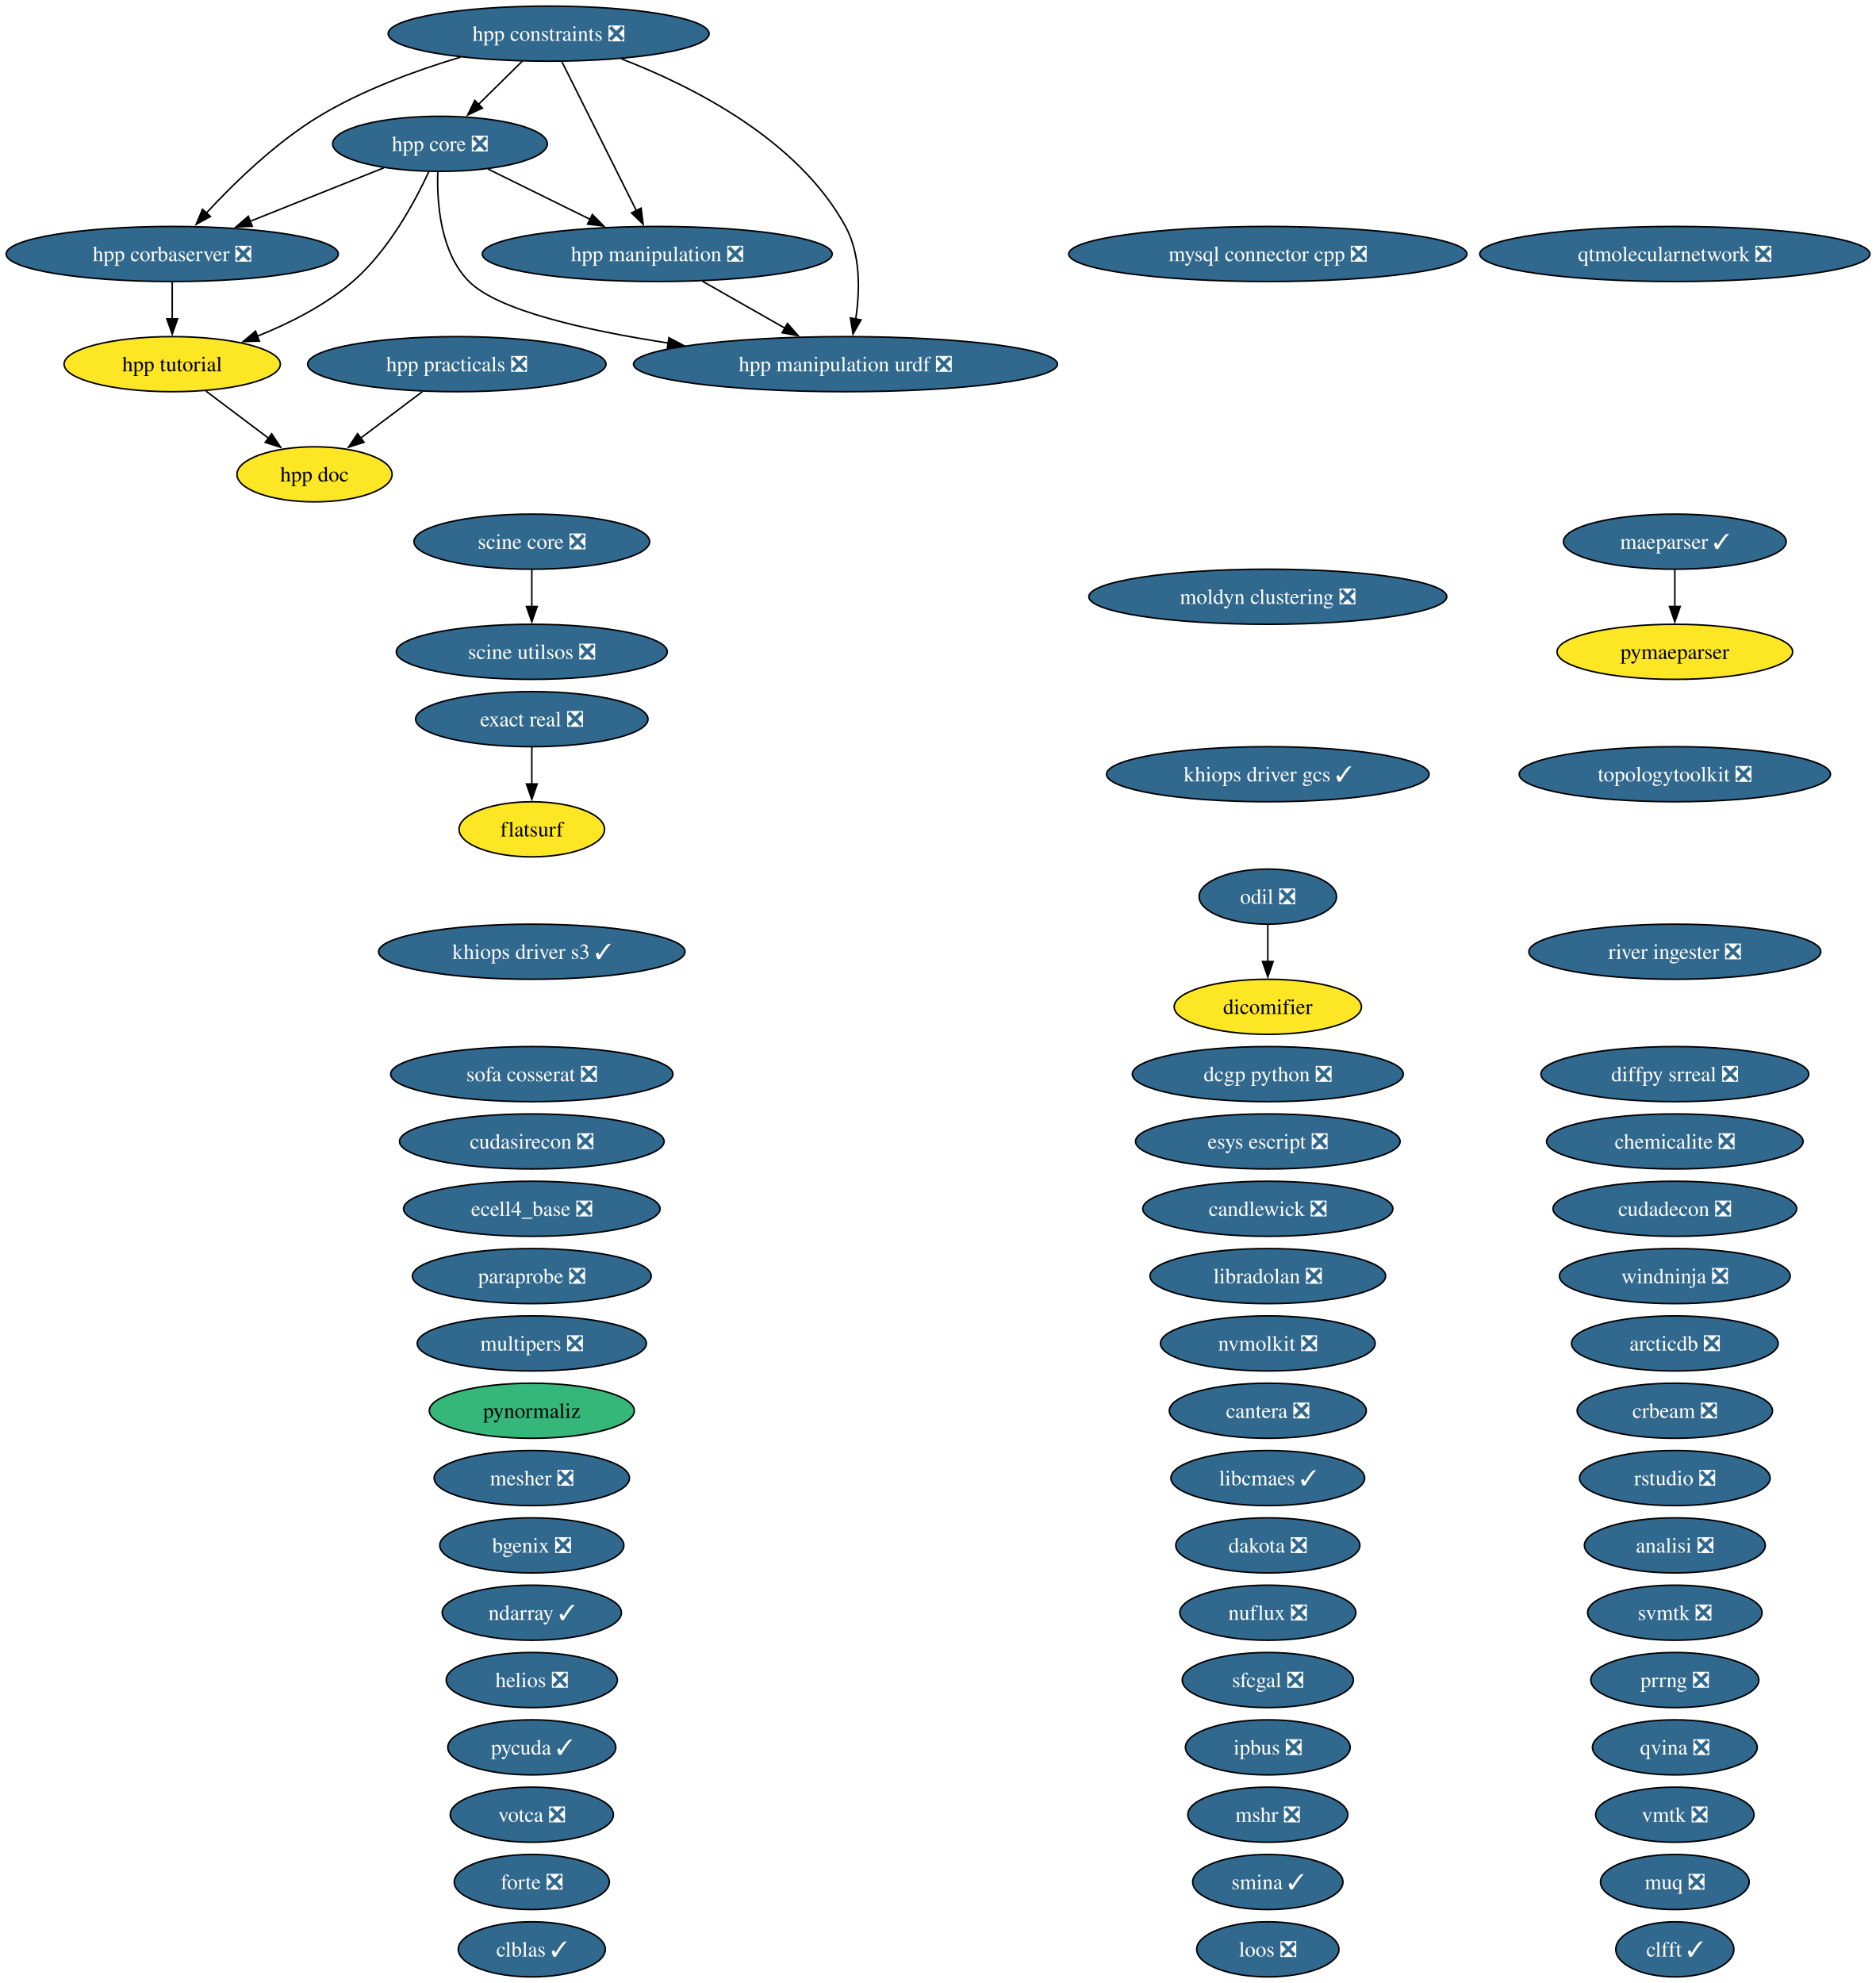
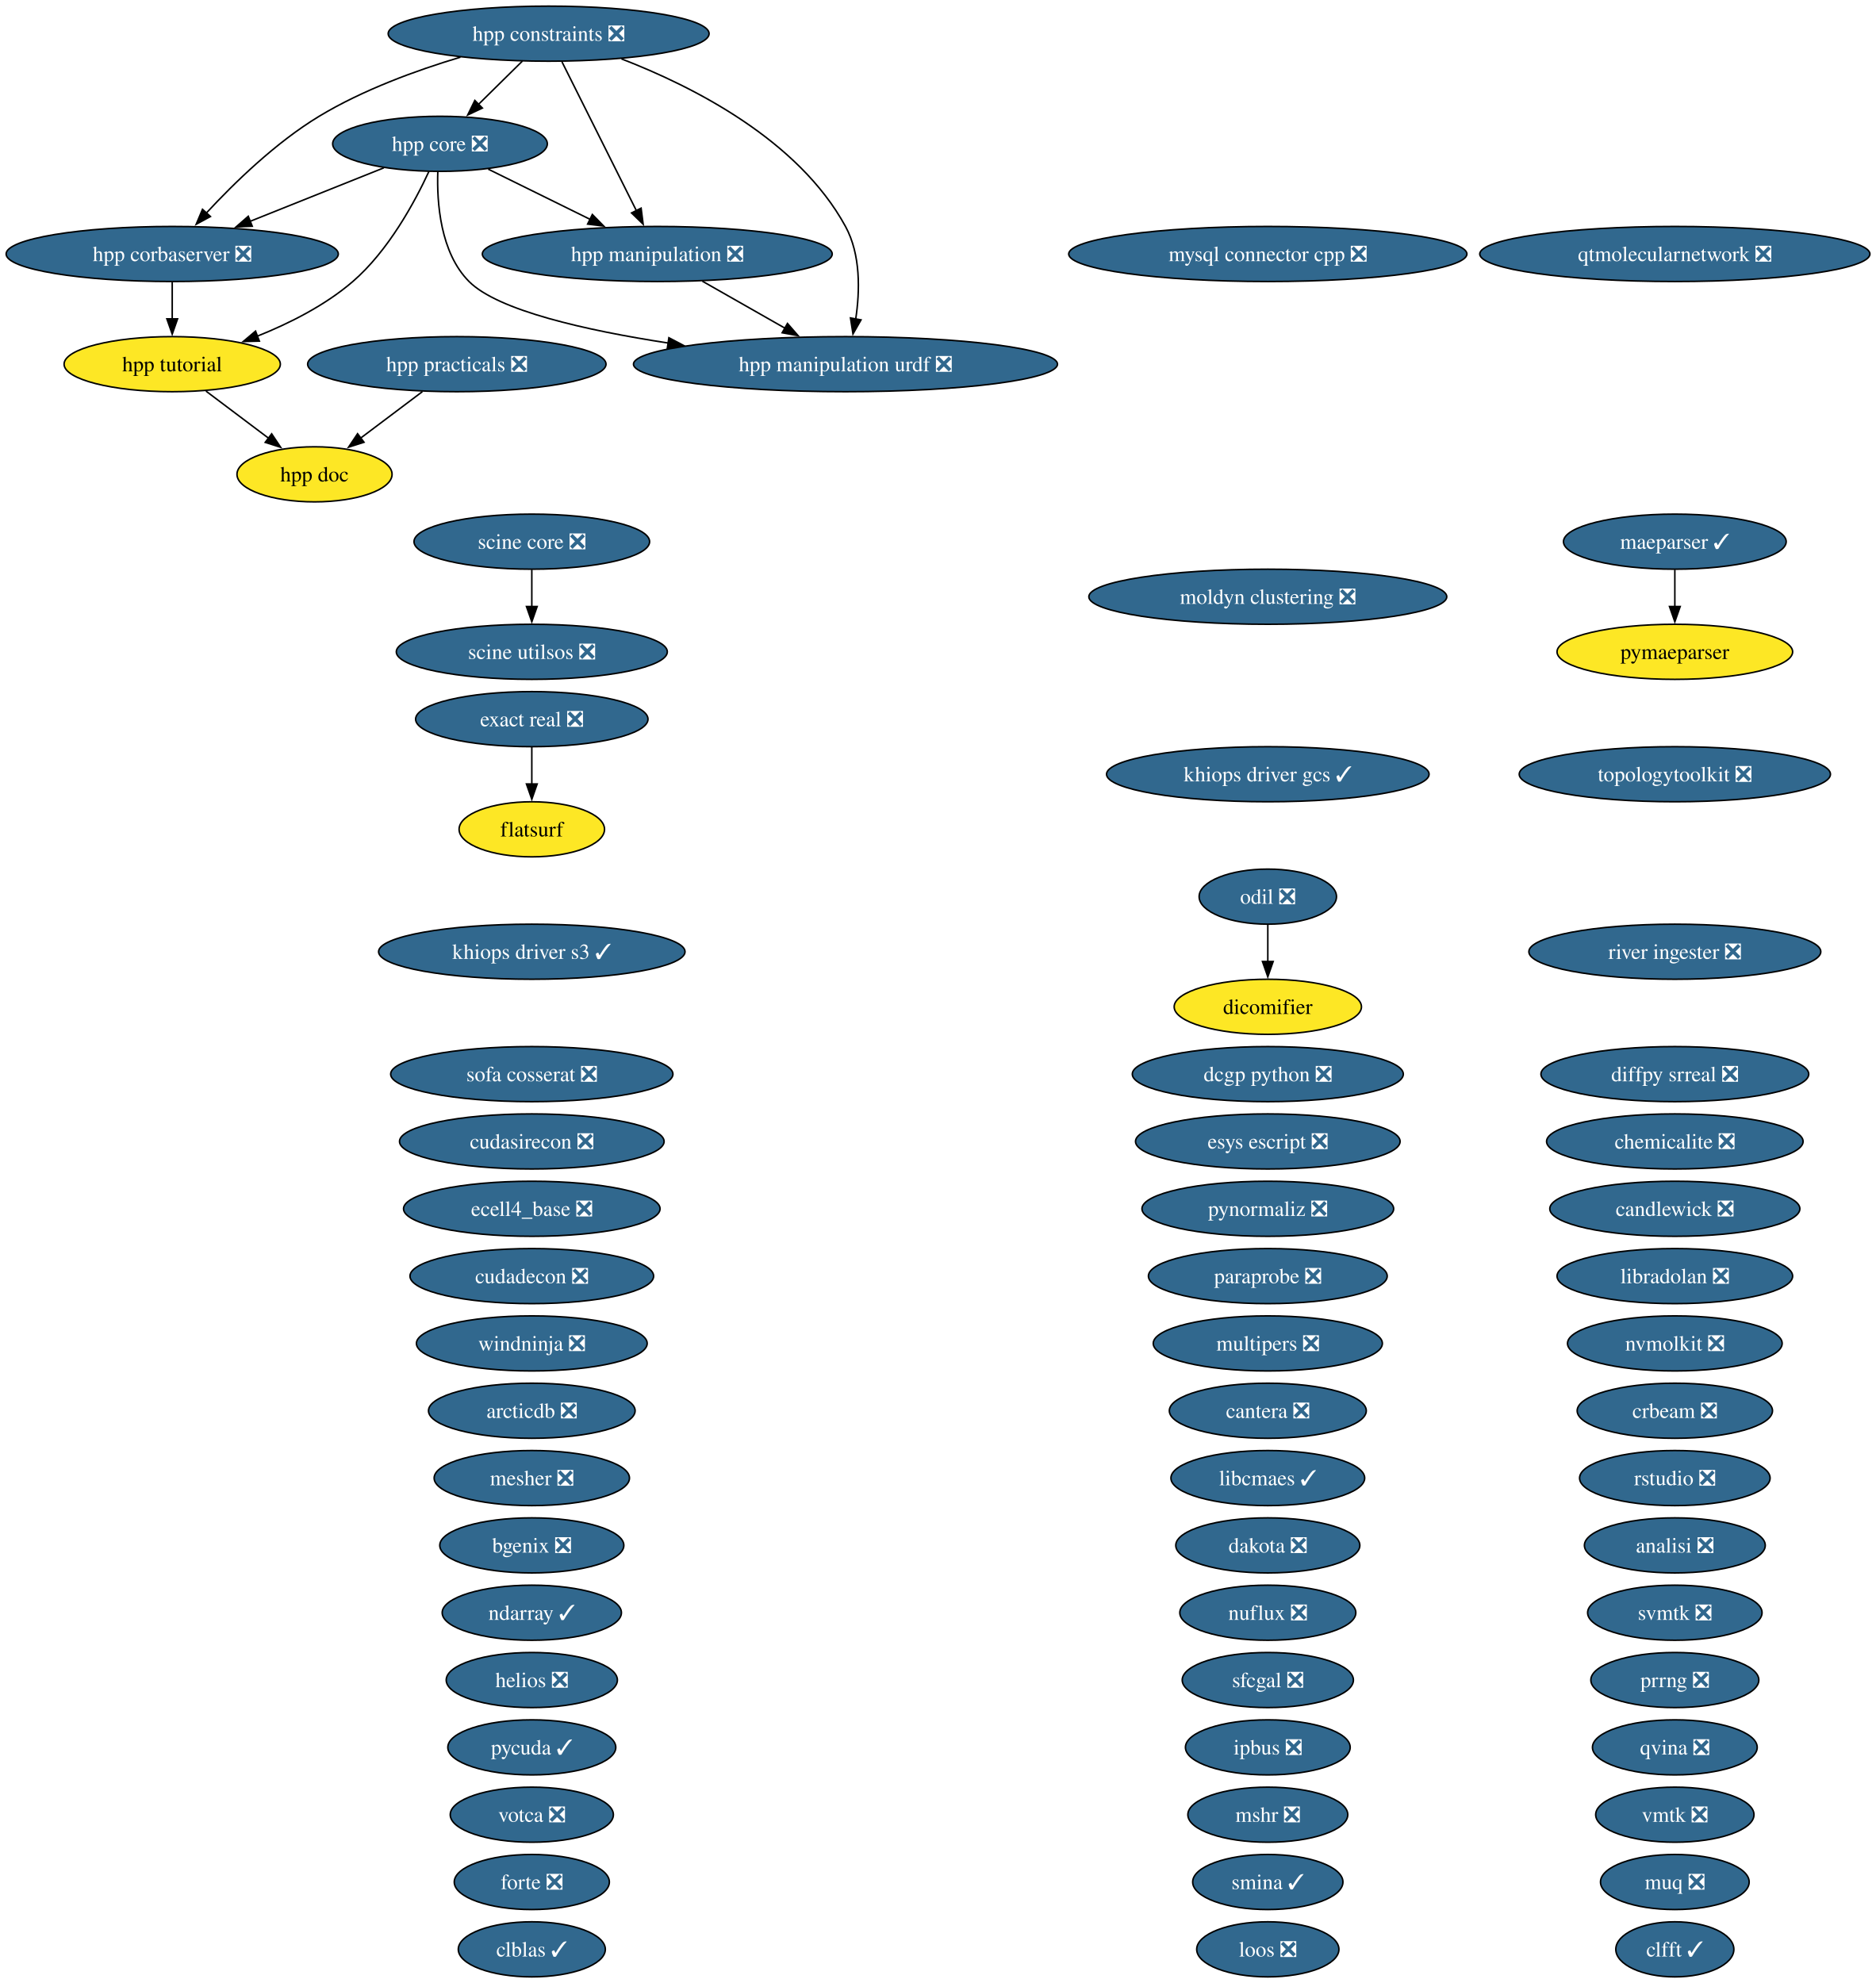
<svg xmlns="http://www.w3.org/2000/svg" xmlns:xlink="http://www.w3.org/1999/xlink" width="1226pt" height="1296pt" viewBox="0.00 0.00 1226.00 1296.00">
  <g id="graph0" class="graph" transform="scale(1 1) rotate(0) translate(4 1292)">
    <polygon fill="white" stroke="none" points="-4,4 -4,-1292 1222.05,-1292 1222.05,4 -4,4" />
    <g id="node1" class="node">
      <g id="a_node1">
        <a xlink:href="https://github.com/conda-forge/analisi-feedstock/pull/40" xlink:title="analisi ❎">
          <ellipse fill="#31688e" stroke="black" cx="1090.55" cy="-282" rx="59.1" ry="18" />
          <text xml:space="preserve" text-anchor="middle" x="1090.55" y="-277.32" font-family="Times,serif" font-size="14.00" fill="white">analisi ❎</text>
        </a>
      </g>
    </g>
    <g id="node2" class="node">
      <g id="a_node2">
        <a xlink:href="https://github.com/conda-forge/arcticdb-feedstock/pull/636" xlink:title="arcticdb ❎">
-           <ellipse fill="#31688e" stroke="black" cx="1090.55" cy="-414" rx="67.52" ry="18" />
-           <text xml:space="preserve" text-anchor="middle" x="1090.55" y="-409.32" font-family="Times,serif" font-size="14.00" fill="white">arcticdb ❎</text>
+           <ellipse fill="#31688e" stroke="black" cx="343.55" cy="-370" rx="67.52" ry="18" />
+           <text xml:space="preserve" text-anchor="middle" x="343.55" y="-365.32" font-family="Times,serif" font-size="14.00" fill="white">arcticdb ❎</text>
        </a>
      </g>
    </g>
    <g id="node3" class="node">
      <g id="a_node3">
        <a xlink:href="https://github.com/conda-forge/bgenix-feedstock/pull/33" xlink:title="bgenix ❎">
          <ellipse fill="#31688e" stroke="black" cx="343.55" cy="-282" rx="60.15" ry="18" />
          <text xml:space="preserve" text-anchor="middle" x="343.55" y="-277.32" font-family="Times,serif" font-size="14.00" fill="white">bgenix ❎</text>
        </a>
      </g>
    </g>
    <g id="node4" class="node">
      <g id="a_node4">
        <a xlink:href="https://github.com/conda-forge/candlewick-feedstock/pull/38" xlink:title="candlewick ❎">
-           <ellipse fill="#31688e" stroke="black" cx="824.55" cy="-502" rx="81.72" ry="18" />
-           <text xml:space="preserve" text-anchor="middle" x="824.55" y="-497.32" font-family="Times,serif" font-size="14.00" fill="white">candlewick ❎</text>
+           <ellipse fill="#31688e" stroke="black" cx="1090.55" cy="-502" rx="81.72" ry="18" />
+           <text xml:space="preserve" text-anchor="middle" x="1090.55" y="-497.32" font-family="Times,serif" font-size="14.00" fill="white">candlewick ❎</text>
        </a>
      </g>
    </g>
    <g id="node5" class="node">
      <g id="a_node5">
        <a xlink:href="https://github.com/conda-forge/cantera-feedstock/pull/72" xlink:title="cantera ❎">
          <ellipse fill="#31688e" stroke="black" cx="824.55" cy="-370" rx="64.36" ry="18" />
          <text xml:space="preserve" text-anchor="middle" x="824.55" y="-365.32" font-family="Times,serif" font-size="14.00" fill="white">cantera ❎</text>
        </a>
      </g>
    </g>
    <g id="node6" class="node">
      <g id="a_node6">
        <a xlink:href="https://github.com/conda-forge/chemicalite-feedstock/pull/32" xlink:title="chemicalite ❎">
          <ellipse fill="#31688e" stroke="black" cx="1090.55" cy="-546" rx="83.83" ry="18" />
          <text xml:space="preserve" text-anchor="middle" x="1090.55" y="-541.33" font-family="Times,serif" font-size="14.00" fill="white">chemicalite ❎</text>
        </a>
      </g>
    </g>
    <g id="node7" class="node">
      <g id="a_node7">
        <a xlink:href="https://github.com/conda-forge/clblas-feedstock/pull/16" xlink:title="clblas ✓">
          <ellipse fill="#31688e" stroke="black" cx="343.55" cy="-18" rx="48.05" ry="18" />
          <text xml:space="preserve" text-anchor="middle" x="343.55" y="-13.32" font-family="Times,serif" font-size="14.00" fill="white">clblas ✓</text>
        </a>
      </g>
    </g>
    <g id="node8" class="node">
      <g id="a_node8">
        <a xlink:href="https://github.com/conda-forge/clfft-feedstock/pull/21" xlink:title="clfft ✓">
          <ellipse fill="#31688e" stroke="black" cx="1090.55" cy="-18" rx="38.58" ry="18" />
          <text xml:space="preserve" text-anchor="middle" x="1090.55" y="-13.32" font-family="Times,serif" font-size="14.00" fill="white">clfft ✓</text>
        </a>
      </g>
    </g>
    <g id="node9" class="node">
      <g id="a_node9">
        <a xlink:href="https://github.com/conda-forge/crbeam-feedstock/pull/3" xlink:title="crbeam ❎">
          <ellipse fill="#31688e" stroke="black" cx="1090.55" cy="-370" rx="63.83" ry="18" />
          <text xml:space="preserve" text-anchor="middle" x="1090.55" y="-365.32" font-family="Times,serif" font-size="14.00" fill="white">crbeam ❎</text>
        </a>
      </g>
    </g>
    <g id="node10" class="node">
      <g id="a_node10">
        <a xlink:href="https://github.com/conda-forge/cudadecon-feedstock/pull/36" xlink:title="cudadecon ❎">
-           <ellipse fill="#31688e" stroke="black" cx="1090.55" cy="-502" rx="79.62" ry="18" />
-           <text xml:space="preserve" text-anchor="middle" x="1090.55" y="-497.32" font-family="Times,serif" font-size="14.00" fill="white">cudadecon ❎</text>
+           <ellipse fill="#31688e" stroke="black" cx="343.55" cy="-458" rx="79.62" ry="18" />
+           <text xml:space="preserve" text-anchor="middle" x="343.55" y="-453.32" font-family="Times,serif" font-size="14.00" fill="white">cudadecon ❎</text>
        </a>
      </g>
    </g>
    <g id="node11" class="node">
      <g id="a_node11">
        <a xlink:href="https://github.com/conda-forge/cudasirecon-feedstock/pull/34" xlink:title="cudasirecon ❎">
          <ellipse fill="#31688e" stroke="black" cx="343.55" cy="-546" rx="86.46" ry="18" />
          <text xml:space="preserve" text-anchor="middle" x="343.55" y="-541.33" font-family="Times,serif" font-size="14.00" fill="white">cudasirecon ❎</text>
        </a>
      </g>
    </g>
    <g id="node12" class="node">
      <g id="a_node12">
        <a xlink:href="https://github.com/conda-forge/dakota-feedstock/pull/62" xlink:title="dakota ❎">
          <ellipse fill="#31688e" stroke="black" cx="824.55" cy="-282" rx="60.15" ry="18" />
          <text xml:space="preserve" text-anchor="middle" x="824.55" y="-277.32" font-family="Times,serif" font-size="14.00" fill="white">dakota ❎</text>
        </a>
      </g>
    </g>
    <g id="node13" class="node">
      <g id="a_node13">
        <a xlink:href="https://github.com/conda-forge/dcgp-python-feedstock/pull/34" xlink:title="dcgp python ❎">
          <ellipse fill="#31688e" stroke="black" cx="824.55" cy="-590" rx="88.56" ry="18" />
          <text xml:space="preserve" text-anchor="middle" x="824.55" y="-585.33" font-family="Times,serif" font-size="14.00" fill="white">dcgp python ❎</text>
        </a>
      </g>
    </g>
    <g id="node14" class="node">
      <g id="a_node14">
        <a xlink:href="https://github.com/conda-forge/dicomifier-feedstock" xlink:title="dicomifier">
          <ellipse fill="#fde725" stroke="black" cx="824.55" cy="-634" rx="61.2" ry="18" />
          <text xml:space="preserve" text-anchor="middle" x="824.55" y="-629.33" font-family="Times,serif" font-size="14.00">dicomifier</text>
        </a>
      </g>
    </g>
    <g id="node15" class="node">
      <g id="a_node15">
        <a xlink:href="https://github.com/conda-forge/diffpy.srreal-feedstock/pull/4" xlink:title="diffpy srreal ❎">
          <ellipse fill="#31688e" stroke="black" cx="1090.55" cy="-590" rx="87.51" ry="18" />
          <text xml:space="preserve" text-anchor="middle" x="1090.55" y="-585.33" font-family="Times,serif" font-size="14.00" fill="white">diffpy srreal ❎</text>
        </a>
      </g>
    </g>
    <g id="node16" class="node">
      <g id="a_node16">
        <a xlink:href="https://github.com/conda-forge/ecell4_base-feedstock/pull/38" xlink:title="ecell4_base ❎">
          <ellipse fill="#31688e" stroke="black" cx="343.55" cy="-502" rx="83.83" ry="18" />
          <text xml:space="preserve" text-anchor="middle" x="343.55" y="-497.32" font-family="Times,serif" font-size="14.00" fill="white">ecell4_base ❎</text>
        </a>
      </g>
    </g>
    <g id="node17" class="node">
      <g id="a_node17">
        <a xlink:href="https://github.com/conda-forge/esys-escript-feedstock/pull/84" xlink:title="esys escript ❎">
          <ellipse fill="#31688e" stroke="black" cx="824.55" cy="-546" rx="86.46" ry="18" />
          <text xml:space="preserve" text-anchor="middle" x="824.55" y="-541.33" font-family="Times,serif" font-size="14.00" fill="white">esys escript ❎</text>
        </a>
      </g>
    </g>
    <g id="node18" class="node">
      <g id="a_node18">
        <a xlink:href="https://github.com/conda-forge/exact-real-feedstock/pull/46" xlink:title="exact real ❎">
          <ellipse fill="#31688e" stroke="black" cx="343.55" cy="-822" rx="75.94" ry="18" />
          <text xml:space="preserve" text-anchor="middle" x="343.55" y="-817.33" font-family="Times,serif" font-size="14.00" fill="white">exact real ❎</text>
        </a>
      </g>
    </g>
    <g id="node19" class="node">
      <g id="a_node19">
        <a xlink:href="https://github.com/conda-forge/flatsurf-feedstock" xlink:title="flatsurf">
          <ellipse fill="#fde725" stroke="black" cx="343.55" cy="-750" rx="47.53" ry="18" />
          <text xml:space="preserve" text-anchor="middle" x="343.55" y="-745.33" font-family="Times,serif" font-size="14.00">flatsurf</text>
        </a>
      </g>
    </g>
    <g id="edge1" class="edge">
      <path fill="none" stroke="black" d="M343.55,-803.7C343.55,-796.41 343.55,-787.73 343.55,-779.54" />
      <polygon fill="black" stroke="black" points="347.05,-779.62 343.55,-769.62 340.05,-779.62 347.05,-779.62" />
    </g>
    <g id="node20" class="node">
      <g id="a_node20">
        <a xlink:href="https://github.com/conda-forge/forte-feedstock/pull/13" xlink:title="forte ❎">
          <ellipse fill="#31688e" stroke="black" cx="343.55" cy="-62" rx="50.68" ry="18" />
          <text xml:space="preserve" text-anchor="middle" x="343.55" y="-57.33" font-family="Times,serif" font-size="14.00" fill="white">forte ❎</text>
        </a>
      </g>
    </g>
    <g id="node21" class="node">
      <g id="a_node21">
        <a xlink:href="https://github.com/conda-forge/helios-feedstock/pull/37" xlink:title="helios ❎">
          <ellipse fill="#31688e" stroke="black" cx="343.55" cy="-194" rx="55.94" ry="18" />
          <text xml:space="preserve" text-anchor="middle" x="343.55" y="-189.32" font-family="Times,serif" font-size="14.00" fill="white">helios ❎</text>
        </a>
      </g>
    </g>
    <g id="node22" class="node">
      <g id="a_node22">
        <a xlink:href="https://github.com/conda-forge/hpp-constraints-feedstock/pull/34" xlink:title="hpp constraints ❎">
          <ellipse fill="#31688e" stroke="black" cx="354.55" cy="-1270" rx="104.87" ry="18" />
          <text xml:space="preserve" text-anchor="middle" x="354.55" y="-1265.33" font-family="Times,serif" font-size="14.00" fill="white">hpp constraints ❎</text>
        </a>
      </g>
    </g>
    <g id="node23" class="node">
      <g id="a_node23">
        <a xlink:href="https://github.com/conda-forge/hpp-corbaserver-feedstock/pull/32" xlink:title="hpp corbaserver ❎">
          <ellipse fill="#31688e" stroke="black" cx="108.55" cy="-1126" rx="108.55" ry="18" />
          <text xml:space="preserve" text-anchor="middle" x="108.55" y="-1121.33" font-family="Times,serif" font-size="14.00" fill="white">hpp corbaserver ❎</text>
        </a>
      </g>
    </g>
    <g id="edge2" class="edge">
      <path fill="none" stroke="black" d="M296.91,-1254.64C267.94,-1245.97 233.04,-1233.21 204.55,-1216 176.22,-1198.87 149.04,-1172.42 130.88,-1152.8" />
      <polygon fill="black" stroke="black" points="133.53,-1150.5 124.22,-1145.44 128.34,-1155.2 133.53,-1150.5" />
    </g>
    <g id="node24" class="node">
      <g id="a_node24">
        <a xlink:href="https://github.com/conda-forge/hpp-core-feedstock/pull/33" xlink:title="hpp core ❎">
          <ellipse fill="#31688e" stroke="black" cx="283.55" cy="-1198" rx="70.15" ry="18" />
          <text xml:space="preserve" text-anchor="middle" x="283.55" y="-1193.33" font-family="Times,serif" font-size="14.00" fill="white">hpp core ❎</text>
        </a>
      </g>
    </g>
    <g id="edge3" class="edge">
      <path fill="none" stroke="black" d="M337.37,-1252.05C328.73,-1243.54 318.11,-1233.07 308.59,-1223.68" />
      <polygon fill="black" stroke="black" points="311.24,-1221.38 301.66,-1216.85 306.32,-1226.36 311.24,-1221.38" />
    </g>
    <g id="node26" class="node">
      <g id="a_node26">
        <a xlink:href="https://github.com/conda-forge/hpp-manipulation-feedstock/pull/32" xlink:title="hpp manipulation ❎">
          <ellipse fill="#31688e" stroke="black" cx="425.55" cy="-1126" rx="114.34" ry="18" />
          <text xml:space="preserve" text-anchor="middle" x="425.55" y="-1121.33" font-family="Times,serif" font-size="14.00" fill="white">hpp manipulation ❎</text>
        </a>
      </g>
    </g>
    <g id="edge4" class="edge">
      <path fill="none" stroke="black" d="M363.26,-1251.59C375.41,-1227.29 397.57,-1182.97 411.92,-1154.27" />
      <polygon fill="black" stroke="black" points="414.98,-1155.97 416.32,-1145.46 408.72,-1152.84 414.98,-1155.97" />
    </g>
    <g id="node27" class="node">
      <g id="a_node27">
        <a xlink:href="https://github.com/conda-forge/hpp-manipulation-urdf-feedstock/pull/30" xlink:title="hpp manipulation urdf ❎">
          <ellipse fill="#31688e" stroke="black" cx="548.55" cy="-1054" rx="138.54" ry="18" />
          <text xml:space="preserve" text-anchor="middle" x="548.55" y="-1049.33" font-family="Times,serif" font-size="14.00" fill="white">hpp manipulation urdf ❎</text>
        </a>
      </g>
    </g>
    <g id="edge5" class="edge">
      <path fill="none" stroke="black" d="M402.12,-1253.53C448.9,-1235.47 517.67,-1200.63 548.55,-1144 558.57,-1125.64 557.99,-1101.81 555.23,-1083.44" />
      <polygon fill="black" stroke="black" points="558.7,-1082.95 553.45,-1073.75 551.81,-1084.21 558.7,-1082.95" />
    </g>
    <g id="node29" class="node">
      <g id="a_node29">
        <a xlink:href="https://github.com/conda-forge/hpp-tutorial-feedstock" xlink:title="hpp tutorial">
          <ellipse fill="#fde725" stroke="black" cx="108.55" cy="-1054" rx="70.67" ry="18" />
          <text xml:space="preserve" text-anchor="middle" x="108.55" y="-1049.33" font-family="Times,serif" font-size="14.00">hpp tutorial</text>
        </a>
      </g>
    </g>
    <g id="edge6" class="edge">
      <path fill="none" stroke="black" d="M108.55,-1107.7C108.55,-1100.41 108.55,-1091.73 108.55,-1083.54" />
      <polygon fill="black" stroke="black" points="112.05,-1083.62 108.55,-1073.62 105.05,-1083.62 112.05,-1083.62" />
    </g>
    <g id="edge7" class="edge">
      <path fill="none" stroke="black" d="M246.87,-1182.33C221.45,-1172.16 187.28,-1158.49 159.26,-1147.28" />
      <polygon fill="black" stroke="black" points="160.85,-1144.15 150.26,-1143.68 158.25,-1150.65 160.85,-1144.15" />
    </g>
    <g id="edge8" class="edge">
      <path fill="none" stroke="black" d="M315.07,-1181.46C334.66,-1171.81 360.13,-1159.25 381.68,-1148.63" />
      <polygon fill="black" stroke="black" points="383.12,-1151.82 390.54,-1144.26 380.02,-1145.54 383.12,-1151.82" />
    </g>
    <g id="edge9" class="edge">
      <path fill="none" stroke="black" d="M282.11,-1179.7C281.45,-1159.63 283.69,-1126.9 302.55,-1108 321.43,-1089.09 378.43,-1076.15 432.82,-1067.79" />
      <polygon fill="black" stroke="black" points="433.13,-1071.28 442.51,-1066.35 432.1,-1064.36 433.13,-1071.28" />
    </g>
    <g id="edge10" class="edge">
      <path fill="none" stroke="black" d="M276.25,-1179.82C267.15,-1160.17 249.9,-1128.13 226.55,-1108 208.51,-1092.44 185.16,-1080.68 164,-1072.23" />
      <polygon fill="black" stroke="black" points="165.5,-1069.06 154.91,-1068.77 163.01,-1075.6 165.5,-1069.06" />
    </g>
    <g id="node25" class="node">
      <g id="a_node25">
        <a xlink:href="https://github.com/conda-forge/hpp-doc-feedstock" xlink:title="hpp doc">
          <ellipse fill="#fde725" stroke="black" cx="201.55" cy="-982" rx="50.68" ry="18" />
          <text xml:space="preserve" text-anchor="middle" x="201.55" y="-977.33" font-family="Times,serif" font-size="14.00">hpp doc</text>
        </a>
      </g>
    </g>
    <g id="edge11" class="edge">
      <path fill="none" stroke="black" d="M455.02,-1108.23C471.18,-1099.04 491.43,-1087.51 508.95,-1077.54" />
      <polygon fill="black" stroke="black" points="510.63,-1080.61 517.59,-1072.62 507.17,-1074.53 510.63,-1080.61" />
    </g>
    <g id="node28" class="node">
      <g id="a_node28">
        <a xlink:href="https://github.com/conda-forge/hpp-practicals-feedstock/pull/15" xlink:title="hpp practicals ❎">
          <ellipse fill="#31688e" stroke="black" cx="294.55" cy="-1054" rx="97.51" ry="18" />
          <text xml:space="preserve" text-anchor="middle" x="294.55" y="-1049.33" font-family="Times,serif" font-size="14.00" fill="white">hpp practicals ❎</text>
        </a>
      </g>
    </g>
    <g id="edge12" class="edge">
      <path fill="none" stroke="black" d="M272.04,-1036.05C259.93,-1026.94 244.83,-1015.57 231.71,-1005.7" />
      <polygon fill="black" stroke="black" points="233.89,-1002.96 223.79,-999.74 229.68,-1008.55 233.89,-1002.96" />
    </g>
    <g id="edge13" class="edge">
      <path fill="none" stroke="black" d="M130.59,-1036.41C142.9,-1027.15 158.4,-1015.48 171.78,-1005.41" />
      <polygon fill="black" stroke="black" points="173.54,-1008.47 179.42,-999.66 169.33,-1002.88 173.54,-1008.47" />
    </g>
    <g id="node30" class="node">
      <g id="a_node30">
        <a xlink:href="https://github.com/conda-forge/ipbus-feedstock/pull/1" xlink:title="ipbus ❎">
          <ellipse fill="#31688e" stroke="black" cx="824.55" cy="-150" rx="53.84" ry="18" />
          <text xml:space="preserve" text-anchor="middle" x="824.55" y="-145.32" font-family="Times,serif" font-size="14.00" fill="white">ipbus ❎</text>
        </a>
      </g>
    </g>
    <g id="node31" class="node">
      <g id="a_node31">
        <a xlink:href="https://github.com/conda-forge/khiops-driver-gcs-feedstock/pull/26" xlink:title="khiops driver gcs ✓">
          <ellipse fill="#31688e" stroke="black" cx="824.55" cy="-786" rx="105.4" ry="18" />
          <text xml:space="preserve" text-anchor="middle" x="824.55" y="-781.33" font-family="Times,serif" font-size="14.00" fill="white">khiops driver gcs ✓</text>
        </a>
      </g>
    </g>
    <g id="node32" class="node">
      <g id="a_node32">
        <a xlink:href="https://github.com/conda-forge/khiops-driver-s3-feedstock/pull/19" xlink:title="khiops driver s3 ✓">
          <ellipse fill="#31688e" stroke="black" cx="343.55" cy="-670" rx="100.14" ry="18" />
          <text xml:space="preserve" text-anchor="middle" x="343.55" y="-665.33" font-family="Times,serif" font-size="14.00" fill="white">khiops driver s3 ✓</text>
        </a>
      </g>
    </g>
    <g id="node33" class="node">
      <g id="a_node33">
        <a xlink:href="https://github.com/conda-forge/libcmaes-feedstock/pull/53" xlink:title="libcmaes ✓">
          <ellipse fill="#31688e" stroke="black" cx="824.55" cy="-326" rx="63.31" ry="18" />
          <text xml:space="preserve" text-anchor="middle" x="824.55" y="-321.32" font-family="Times,serif" font-size="14.00" fill="white">libcmaes ✓</text>
        </a>
      </g>
    </g>
    <g id="node34" class="node">
      <g id="a_node34">
        <a xlink:href="https://github.com/conda-forge/libradolan-feedstock/pull/30" xlink:title="libradolan ❎">
-           <ellipse fill="#31688e" stroke="black" cx="824.55" cy="-458" rx="76.99" ry="18" />
-           <text xml:space="preserve" text-anchor="middle" x="824.55" y="-453.32" font-family="Times,serif" font-size="14.00" fill="white">libradolan ❎</text>
+           <ellipse fill="#31688e" stroke="black" cx="1090.55" cy="-458" rx="76.99" ry="18" />
+           <text xml:space="preserve" text-anchor="middle" x="1090.55" y="-453.32" font-family="Times,serif" font-size="14.00" fill="white">libradolan ❎</text>
        </a>
      </g>
    </g>
    <g id="node35" class="node">
      <g id="a_node35">
        <a xlink:href="https://github.com/conda-forge/loos-feedstock/pull/34" xlink:title="loos ❎">
          <ellipse fill="#31688e" stroke="black" cx="824.55" cy="-18" rx="46.47" ry="18" />
          <text xml:space="preserve" text-anchor="middle" x="824.55" y="-13.32" font-family="Times,serif" font-size="14.00" fill="white">loos ❎</text>
        </a>
      </g>
    </g>
    <g id="node36" class="node">
      <g id="a_node36">
        <a xlink:href="https://github.com/conda-forge/maeparser-feedstock/pull/5" xlink:title="maeparser ✓">
          <ellipse fill="#31688e" stroke="black" cx="1090.55" cy="-938" rx="72.78" ry="18" />
          <text xml:space="preserve" text-anchor="middle" x="1090.55" y="-933.33" font-family="Times,serif" font-size="14.00" fill="white">maeparser ✓</text>
        </a>
      </g>
    </g>
    <g id="node50" class="node">
      <g id="a_node50">
        <a xlink:href="https://github.com/conda-forge/pymaeparser-feedstock" xlink:title="pymaeparser">
          <ellipse fill="#fde725" stroke="black" cx="1090.55" cy="-866" rx="76.99" ry="18" />
          <text xml:space="preserve" text-anchor="middle" x="1090.55" y="-861.33" font-family="Times,serif" font-size="14.00">pymaeparser</text>
        </a>
      </g>
    </g>
    <g id="edge14" class="edge">
      <path fill="none" stroke="black" d="M1090.55,-919.7C1090.55,-912.41 1090.55,-903.73 1090.55,-895.54" />
      <polygon fill="black" stroke="black" points="1094.05,-895.62 1090.55,-885.62 1087.05,-895.62 1094.05,-895.62" />
    </g>
    <g id="node37" class="node">
      <g id="a_node37">
        <a xlink:href="https://github.com/conda-forge/mesher-feedstock/pull/24" xlink:title="mesher ❎">
          <ellipse fill="#31688e" stroke="black" cx="343.55" cy="-326" rx="63.83" ry="18" />
          <text xml:space="preserve" text-anchor="middle" x="343.55" y="-321.32" font-family="Times,serif" font-size="14.00" fill="white">mesher ❎</text>
        </a>
      </g>
    </g>
    <g id="node38" class="node">
      <g id="a_node38">
        <a xlink:href="https://github.com/conda-forge/moldyn-clustering-feedstock/pull/13" xlink:title="moldyn clustering ❎">
          <ellipse fill="#31688e" stroke="black" cx="824.55" cy="-902" rx="116.97" ry="18" />
          <text xml:space="preserve" text-anchor="middle" x="824.55" y="-897.33" font-family="Times,serif" font-size="14.00" fill="white">moldyn clustering ❎</text>
        </a>
      </g>
    </g>
    <g id="node39" class="node">
      <g id="a_node39">
        <a xlink:href="https://github.com/conda-forge/mshr-feedstock/pull/43" xlink:title="mshr ❎">
          <ellipse fill="#31688e" stroke="black" cx="824.55" cy="-106" rx="52.26" ry="18" />
          <text xml:space="preserve" text-anchor="middle" x="824.55" y="-101.33" font-family="Times,serif" font-size="14.00" fill="white">mshr ❎</text>
        </a>
      </g>
    </g>
    <g id="node40" class="node">
      <g id="a_node40">
        <a xlink:href="https://github.com/conda-forge/multipers-feedstock/pull/27" xlink:title="multipers ❎">
-           <ellipse fill="#31688e" stroke="black" cx="343.55" cy="-414" rx="74.88" ry="18" />
-           <text xml:space="preserve" text-anchor="middle" x="343.55" y="-409.32" font-family="Times,serif" font-size="14.00" fill="white">multipers ❎</text>
+           <ellipse fill="#31688e" stroke="black" cx="824.55" cy="-414" rx="74.88" ry="18" />
+           <text xml:space="preserve" text-anchor="middle" x="824.55" y="-409.32" font-family="Times,serif" font-size="14.00" fill="white">multipers ❎</text>
        </a>
      </g>
    </g>
    <g id="node41" class="node">
      <g id="a_node41">
        <a xlink:href="https://github.com/conda-forge/muq-feedstock/pull/62" xlink:title="muq ❎">
          <ellipse fill="#31688e" stroke="black" cx="1090.55" cy="-62" rx="48.58" ry="18" />
          <text xml:space="preserve" text-anchor="middle" x="1090.55" y="-57.33" font-family="Times,serif" font-size="14.00" fill="white">muq ❎</text>
        </a>
      </g>
    </g>
    <g id="node42" class="node">
      <g id="a_node42">
        <a xlink:href="https://github.com/conda-forge/mysql-connector-cpp-feedstock/pull/41" xlink:title="mysql connector cpp ❎">
          <ellipse fill="#31688e" stroke="black" cx="824.55" cy="-1126" rx="130.12" ry="18" />
          <text xml:space="preserve" text-anchor="middle" x="824.55" y="-1121.33" font-family="Times,serif" font-size="14.00" fill="white">mysql connector cpp ❎</text>
        </a>
      </g>
    </g>
    <g id="node43" class="node">
      <g id="a_node43">
        <a xlink:href="https://github.com/conda-forge/ndarray-feedstock/pull/32" xlink:title="ndarray ✓">
          <ellipse fill="#31688e" stroke="black" cx="343.55" cy="-238" rx="58.57" ry="18" />
          <text xml:space="preserve" text-anchor="middle" x="343.55" y="-233.32" font-family="Times,serif" font-size="14.00" fill="white">ndarray ✓</text>
        </a>
      </g>
    </g>
    <g id="node44" class="node">
      <g id="a_node44">
        <a xlink:href="https://github.com/conda-forge/nuflux-feedstock/pull/44" xlink:title="nuflux ❎">
          <ellipse fill="#31688e" stroke="black" cx="824.55" cy="-238" rx="57.52" ry="18" />
          <text xml:space="preserve" text-anchor="middle" x="824.55" y="-233.32" font-family="Times,serif" font-size="14.00" fill="white">nuflux ❎</text>
        </a>
      </g>
    </g>
    <g id="node45" class="node">
      <g id="a_node45">
        <a xlink:href="https://github.com/conda-forge/nvmolkit-feedstock/pull/29" xlink:title="nvmolkit ❎">
-           <ellipse fill="#31688e" stroke="black" cx="824.55" cy="-414" rx="70.15" ry="18" />
-           <text xml:space="preserve" text-anchor="middle" x="824.55" y="-409.32" font-family="Times,serif" font-size="14.00" fill="white">nvmolkit ❎</text>
+           <ellipse fill="#31688e" stroke="black" cx="1090.55" cy="-414" rx="70.15" ry="18" />
+           <text xml:space="preserve" text-anchor="middle" x="1090.55" y="-409.32" font-family="Times,serif" font-size="14.00" fill="white">nvmolkit ❎</text>
        </a>
      </g>
    </g>
    <g id="node46" class="node">
      <g id="a_node46">
        <a xlink:href="https://github.com/conda-forge/odil-feedstock/pull/42" xlink:title="odil ❎">
          <ellipse fill="#31688e" stroke="black" cx="824.55" cy="-706" rx="44.89" ry="18" />
          <text xml:space="preserve" text-anchor="middle" x="824.55" y="-701.33" font-family="Times,serif" font-size="14.00" fill="white">odil ❎</text>
        </a>
      </g>
    </g>
    <g id="edge15" class="edge">
      <path fill="none" stroke="black" d="M824.55,-687.7C824.55,-680.41 824.55,-671.73 824.55,-663.54" />
      <polygon fill="black" stroke="black" points="828.05,-663.62 824.55,-653.62 821.05,-663.62 828.05,-663.62" />
    </g>
    <g id="node47" class="node">
      <g id="a_node47">
        <a xlink:href="https://github.com/conda-forge/paraprobe-feedstock/pull/26" xlink:title="paraprobe ❎">
-           <ellipse fill="#31688e" stroke="black" cx="343.55" cy="-458" rx="78.04" ry="18" />
-           <text xml:space="preserve" text-anchor="middle" x="343.55" y="-453.32" font-family="Times,serif" font-size="14.00" fill="white">paraprobe ❎</text>
+           <ellipse fill="#31688e" stroke="black" cx="824.55" cy="-458" rx="78.04" ry="18" />
+           <text xml:space="preserve" text-anchor="middle" x="824.55" y="-453.32" font-family="Times,serif" font-size="14.00" fill="white">paraprobe ❎</text>
        </a>
      </g>
    </g>
    <g id="node48" class="node">
      <g id="a_node48">
        <a xlink:href="https://github.com/conda-forge/prrng-feedstock/pull/70" xlink:title="prrng ❎">
          <ellipse fill="#31688e" stroke="black" cx="1090.55" cy="-194" rx="54.89" ry="18" />
          <text xml:space="preserve" text-anchor="middle" x="1090.55" y="-189.32" font-family="Times,serif" font-size="14.00" fill="white">prrng ❎</text>
        </a>
      </g>
    </g>
    <g id="node49" class="node">
      <g id="a_node49">
        <a xlink:href="https://github.com/conda-forge/pycuda-feedstock/pull/55" xlink:title="pycuda ✓">
          <ellipse fill="#31688e" stroke="black" cx="343.55" cy="-150" rx="54.89" ry="18" />
          <text xml:space="preserve" text-anchor="middle" x="343.55" y="-145.32" font-family="Times,serif" font-size="14.00" fill="white">pycuda ✓</text>
        </a>
      </g>
    </g>
    <g id="node51" class="node">
      <g id="a_node51">
-         <a xlink:href="https://github.com/conda-forge/pynormaliz-feedstock" xlink:title="pynormaliz">
-           <ellipse fill="#35b779" stroke="black" cx="343.55" cy="-370" rx="66.99" ry="18" />
-           <text xml:space="preserve" text-anchor="middle" x="343.55" y="-365.32" font-family="Times,serif" font-size="14.00">pynormaliz</text>
+         <a xlink:href="https://github.com/conda-forge/pynormaliz-feedstock/pull/25" xlink:title="pynormaliz ❎">
+           <ellipse fill="#31688e" stroke="black" cx="824.55" cy="-502" rx="82.25" ry="18" />
+           <text xml:space="preserve" text-anchor="middle" x="824.55" y="-497.32" font-family="Times,serif" font-size="14.00" fill="white">pynormaliz ❎</text>
        </a>
      </g>
    </g>
    <g id="node52" class="node">
      <g id="a_node52">
        <a xlink:href="https://github.com/conda-forge/qtmolecularnetwork-feedstock/pull/31" xlink:title="qtmolecularnetwork ❎">
          <ellipse fill="#31688e" stroke="black" cx="1090.55" cy="-1126" rx="127.49" ry="18" />
          <text xml:space="preserve" text-anchor="middle" x="1090.55" y="-1121.33" font-family="Times,serif" font-size="14.00" fill="white">qtmolecularnetwork ❎</text>
        </a>
      </g>
    </g>
    <g id="node53" class="node">
      <g id="a_node53">
        <a xlink:href="https://github.com/conda-forge/qvina-feedstock/pull/14" xlink:title="qvina ❎">
          <ellipse fill="#31688e" stroke="black" cx="1090.55" cy="-150" rx="53.84" ry="18" />
          <text xml:space="preserve" text-anchor="middle" x="1090.55" y="-145.32" font-family="Times,serif" font-size="14.00" fill="white">qvina ❎</text>
        </a>
      </g>
    </g>
    <g id="node54" class="node">
      <g id="a_node54">
        <a xlink:href="https://github.com/conda-forge/river-ingester-feedstock/pull/43" xlink:title="river ingester ❎">
          <ellipse fill="#31688e" stroke="black" cx="1090.55" cy="-670" rx="95.4" ry="18" />
          <text xml:space="preserve" text-anchor="middle" x="1090.55" y="-665.33" font-family="Times,serif" font-size="14.00" fill="white">river ingester ❎</text>
        </a>
      </g>
    </g>
    <g id="node55" class="node">
      <g id="a_node55">
        <a xlink:href="https://github.com/conda-forge/rstudio-feedstock/pull/48" xlink:title="rstudio ❎">
          <ellipse fill="#31688e" stroke="black" cx="1090.55" cy="-326" rx="62.26" ry="18" />
          <text xml:space="preserve" text-anchor="middle" x="1090.55" y="-321.32" font-family="Times,serif" font-size="14.00" fill="white">rstudio ❎</text>
        </a>
      </g>
    </g>
    <g id="node56" class="node">
      <g id="a_node56">
        <a xlink:href="https://github.com/conda-forge/scine-core-feedstock/pull/18" xlink:title="scine core ❎">
          <ellipse fill="#31688e" stroke="black" cx="343.55" cy="-938" rx="76.99" ry="18" />
          <text xml:space="preserve" text-anchor="middle" x="343.55" y="-933.33" font-family="Times,serif" font-size="14.00" fill="white">scine core ❎</text>
        </a>
      </g>
    </g>
    <g id="node57" class="node">
      <g id="a_node57">
        <a xlink:href="https://github.com/conda-forge/scine-utilsos-feedstock/pull/18" xlink:title="scine utilsos ❎">
          <ellipse fill="#31688e" stroke="black" cx="343.55" cy="-866" rx="88.56" ry="18" />
          <text xml:space="preserve" text-anchor="middle" x="343.55" y="-861.33" font-family="Times,serif" font-size="14.00" fill="white">scine utilsos ❎</text>
        </a>
      </g>
    </g>
    <g id="edge16" class="edge">
      <path fill="none" stroke="black" d="M343.55,-919.7C343.55,-912.41 343.55,-903.73 343.55,-895.54" />
      <polygon fill="black" stroke="black" points="347.05,-895.62 343.55,-885.62 340.05,-895.62 347.05,-895.62" />
    </g>
    <g id="node58" class="node">
      <g id="a_node58">
        <a xlink:href="https://github.com/conda-forge/sfcgal-feedstock/pull/2" xlink:title="sfcgal ❎">
          <ellipse fill="#31688e" stroke="black" cx="824.55" cy="-194" rx="55.94" ry="18" />
          <text xml:space="preserve" text-anchor="middle" x="824.55" y="-189.32" font-family="Times,serif" font-size="14.00" fill="white">sfcgal ❎</text>
        </a>
      </g>
    </g>
    <g id="node59" class="node">
      <g id="a_node59">
        <a xlink:href="https://github.com/conda-forge/smina-feedstock/pull/9" xlink:title="smina ✓">
          <ellipse fill="#31688e" stroke="black" cx="824.55" cy="-62" rx="49.1" ry="18" />
          <text xml:space="preserve" text-anchor="middle" x="824.55" y="-57.33" font-family="Times,serif" font-size="14.00" fill="white">smina ✓</text>
        </a>
      </g>
    </g>
    <g id="node60" class="node">
      <g id="a_node60">
        <a xlink:href="https://github.com/conda-forge/sofa-cosserat-feedstock/pull/1" xlink:title="sofa cosserat ❎">
          <ellipse fill="#31688e" stroke="black" cx="343.55" cy="-590" rx="92.24" ry="18" />
          <text xml:space="preserve" text-anchor="middle" x="343.55" y="-585.33" font-family="Times,serif" font-size="14.00" fill="white">sofa cosserat ❎</text>
        </a>
      </g>
    </g>
    <g id="node61" class="node">
      <g id="a_node61">
        <a xlink:href="https://github.com/conda-forge/svmtk-feedstock/pull/15" xlink:title="svmtk ❎">
          <ellipse fill="#31688e" stroke="black" cx="1090.55" cy="-238" rx="57" ry="18" />
          <text xml:space="preserve" text-anchor="middle" x="1090.55" y="-233.32" font-family="Times,serif" font-size="14.00" fill="white">svmtk ❎</text>
        </a>
      </g>
    </g>
    <g id="node62" class="node">
      <g id="a_node62">
        <a xlink:href="https://github.com/conda-forge/topologytoolkit-feedstock/pull/100" xlink:title="topologytoolkit ❎">
          <ellipse fill="#31688e" stroke="black" cx="1090.55" cy="-786" rx="101.71" ry="18" />
          <text xml:space="preserve" text-anchor="middle" x="1090.55" y="-781.33" font-family="Times,serif" font-size="14.00" fill="white">topologytoolkit ❎</text>
        </a>
      </g>
    </g>
    <g id="node63" class="node">
      <g id="a_node63">
        <a xlink:href="https://github.com/conda-forge/vmtk-feedstock/pull/41" xlink:title="vmtk ❎">
          <ellipse fill="#31688e" stroke="black" cx="1090.55" cy="-106" rx="51.73" ry="18" />
          <text xml:space="preserve" text-anchor="middle" x="1090.55" y="-101.33" font-family="Times,serif" font-size="14.00" fill="white">vmtk ❎</text>
        </a>
      </g>
    </g>
    <g id="node64" class="node">
      <g id="a_node64">
        <a xlink:href="https://github.com/conda-forge/votca-feedstock/pull/34" xlink:title="votca ❎">
          <ellipse fill="#31688e" stroke="black" cx="343.55" cy="-106" rx="53.31" ry="18" />
          <text xml:space="preserve" text-anchor="middle" x="343.55" y="-101.33" font-family="Times,serif" font-size="14.00" fill="white">votca ❎</text>
        </a>
      </g>
    </g>
    <g id="node65" class="node">
      <g id="a_node65">
        <a xlink:href="https://github.com/conda-forge/windninja-feedstock/pull/24" xlink:title="windninja ❎">
-           <ellipse fill="#31688e" stroke="black" cx="1090.55" cy="-458" rx="75.41" ry="18" />
-           <text xml:space="preserve" text-anchor="middle" x="1090.55" y="-453.32" font-family="Times,serif" font-size="14.00" fill="white">windninja ❎</text>
+           <ellipse fill="#31688e" stroke="black" cx="343.55" cy="-414" rx="75.41" ry="18" />
+           <text xml:space="preserve" text-anchor="middle" x="343.55" y="-409.32" font-family="Times,serif" font-size="14.00" fill="white">windninja ❎</text>
        </a>
      </g>
    </g>
  </g>
</svg>
